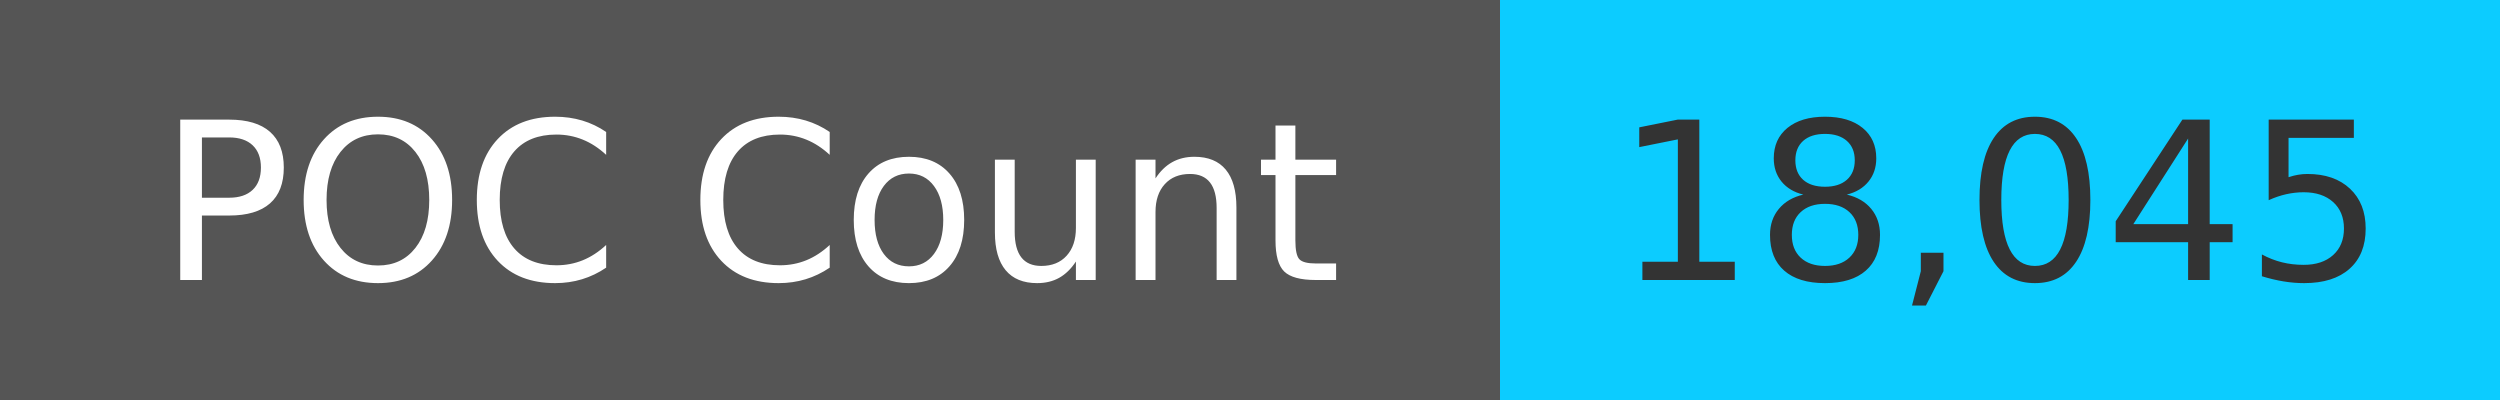
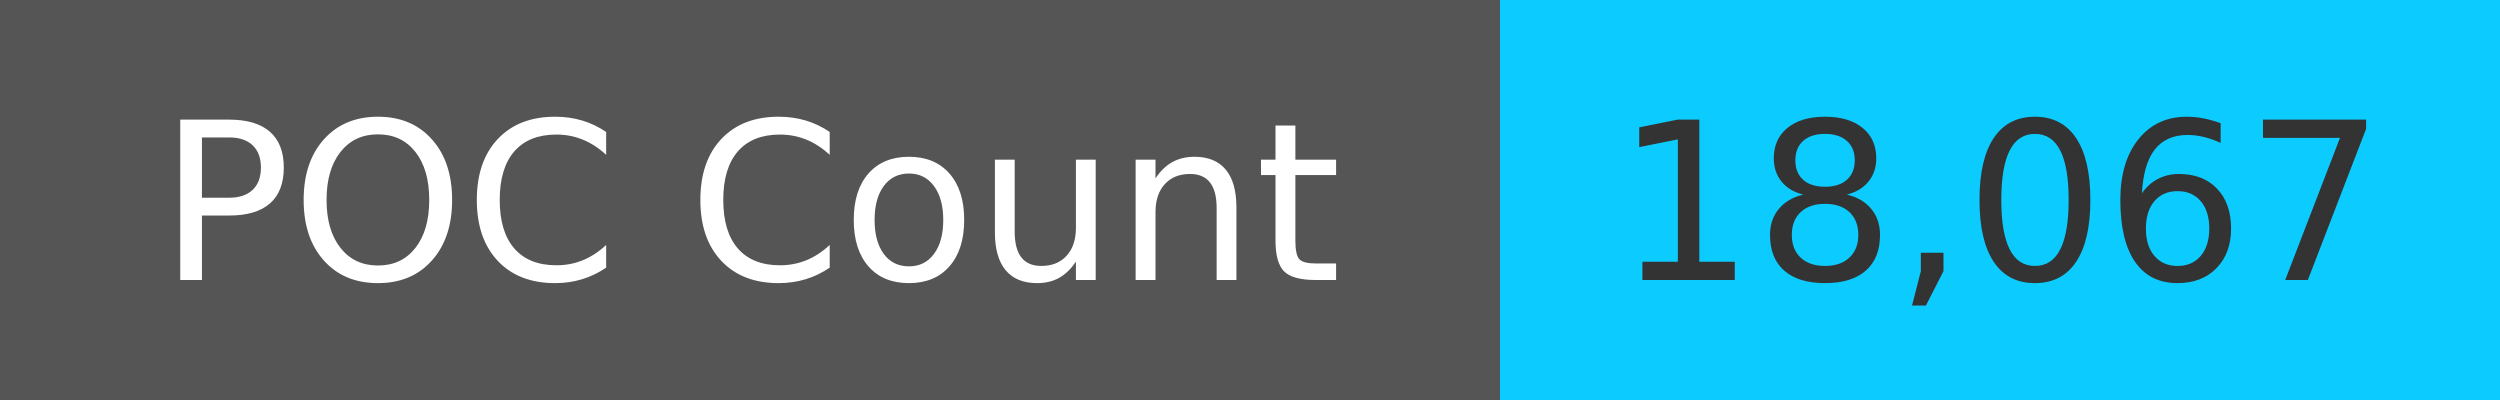
<svg xmlns="http://www.w3.org/2000/svg" width="125" height="20" role="img">
  <linearGradient id="s" x2="0" y2="100%">
    <stop offset="0" stop-color="#bbb" stop-opacity=".1" />
    <stop offset="1" stop-opacity=".1" />
  </linearGradient>
  <g>
    <rect width="75" height="20" fill="#555" />
    <rect x="75" width="267" height="20" fill="#0cccff" />
  </g>
  <g fill="#fff" text-anchor="middle" font-family="Verdana,Geneva,DejaVu Sans,sans-serif" text-rendering="geometricPrecision" font-size="110">
    <text x="375" y="140" transform="scale(.1)" fill="#fff">
            POC Count
        </text>
    <text x="1000" y="140" transform="scale(.1)" fill="#333">
-             18,045
+             18,067
        </text>
  </g>
</svg>
